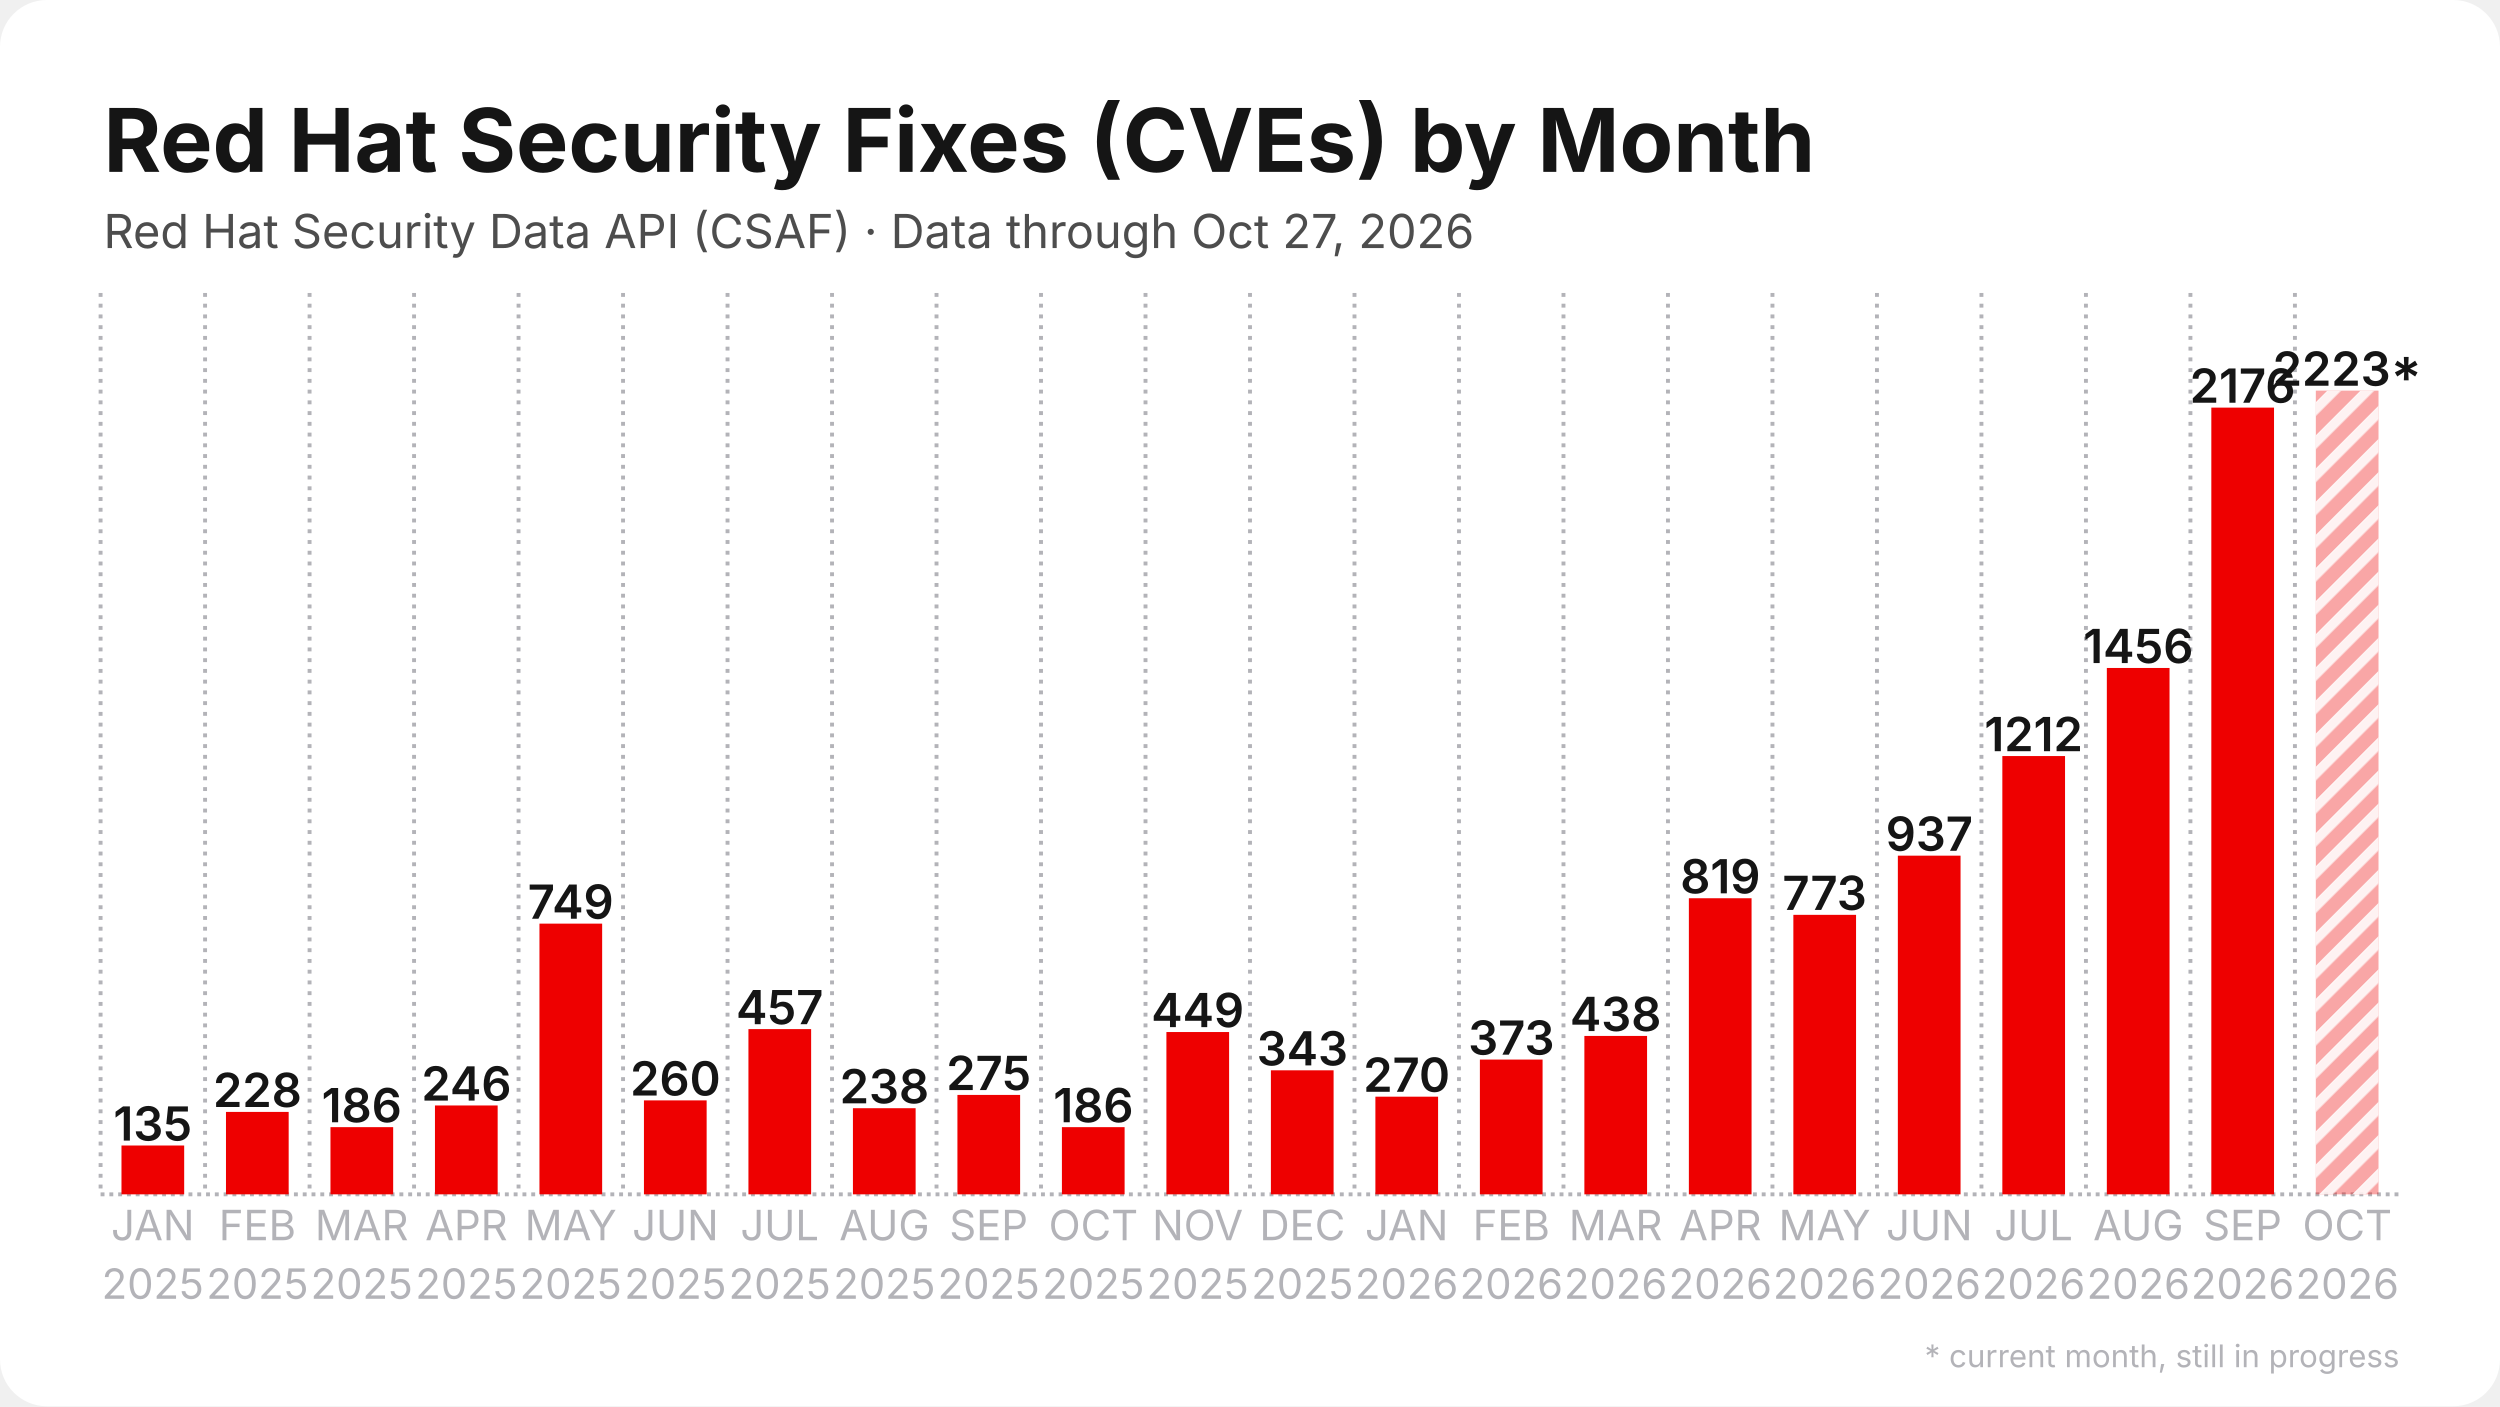
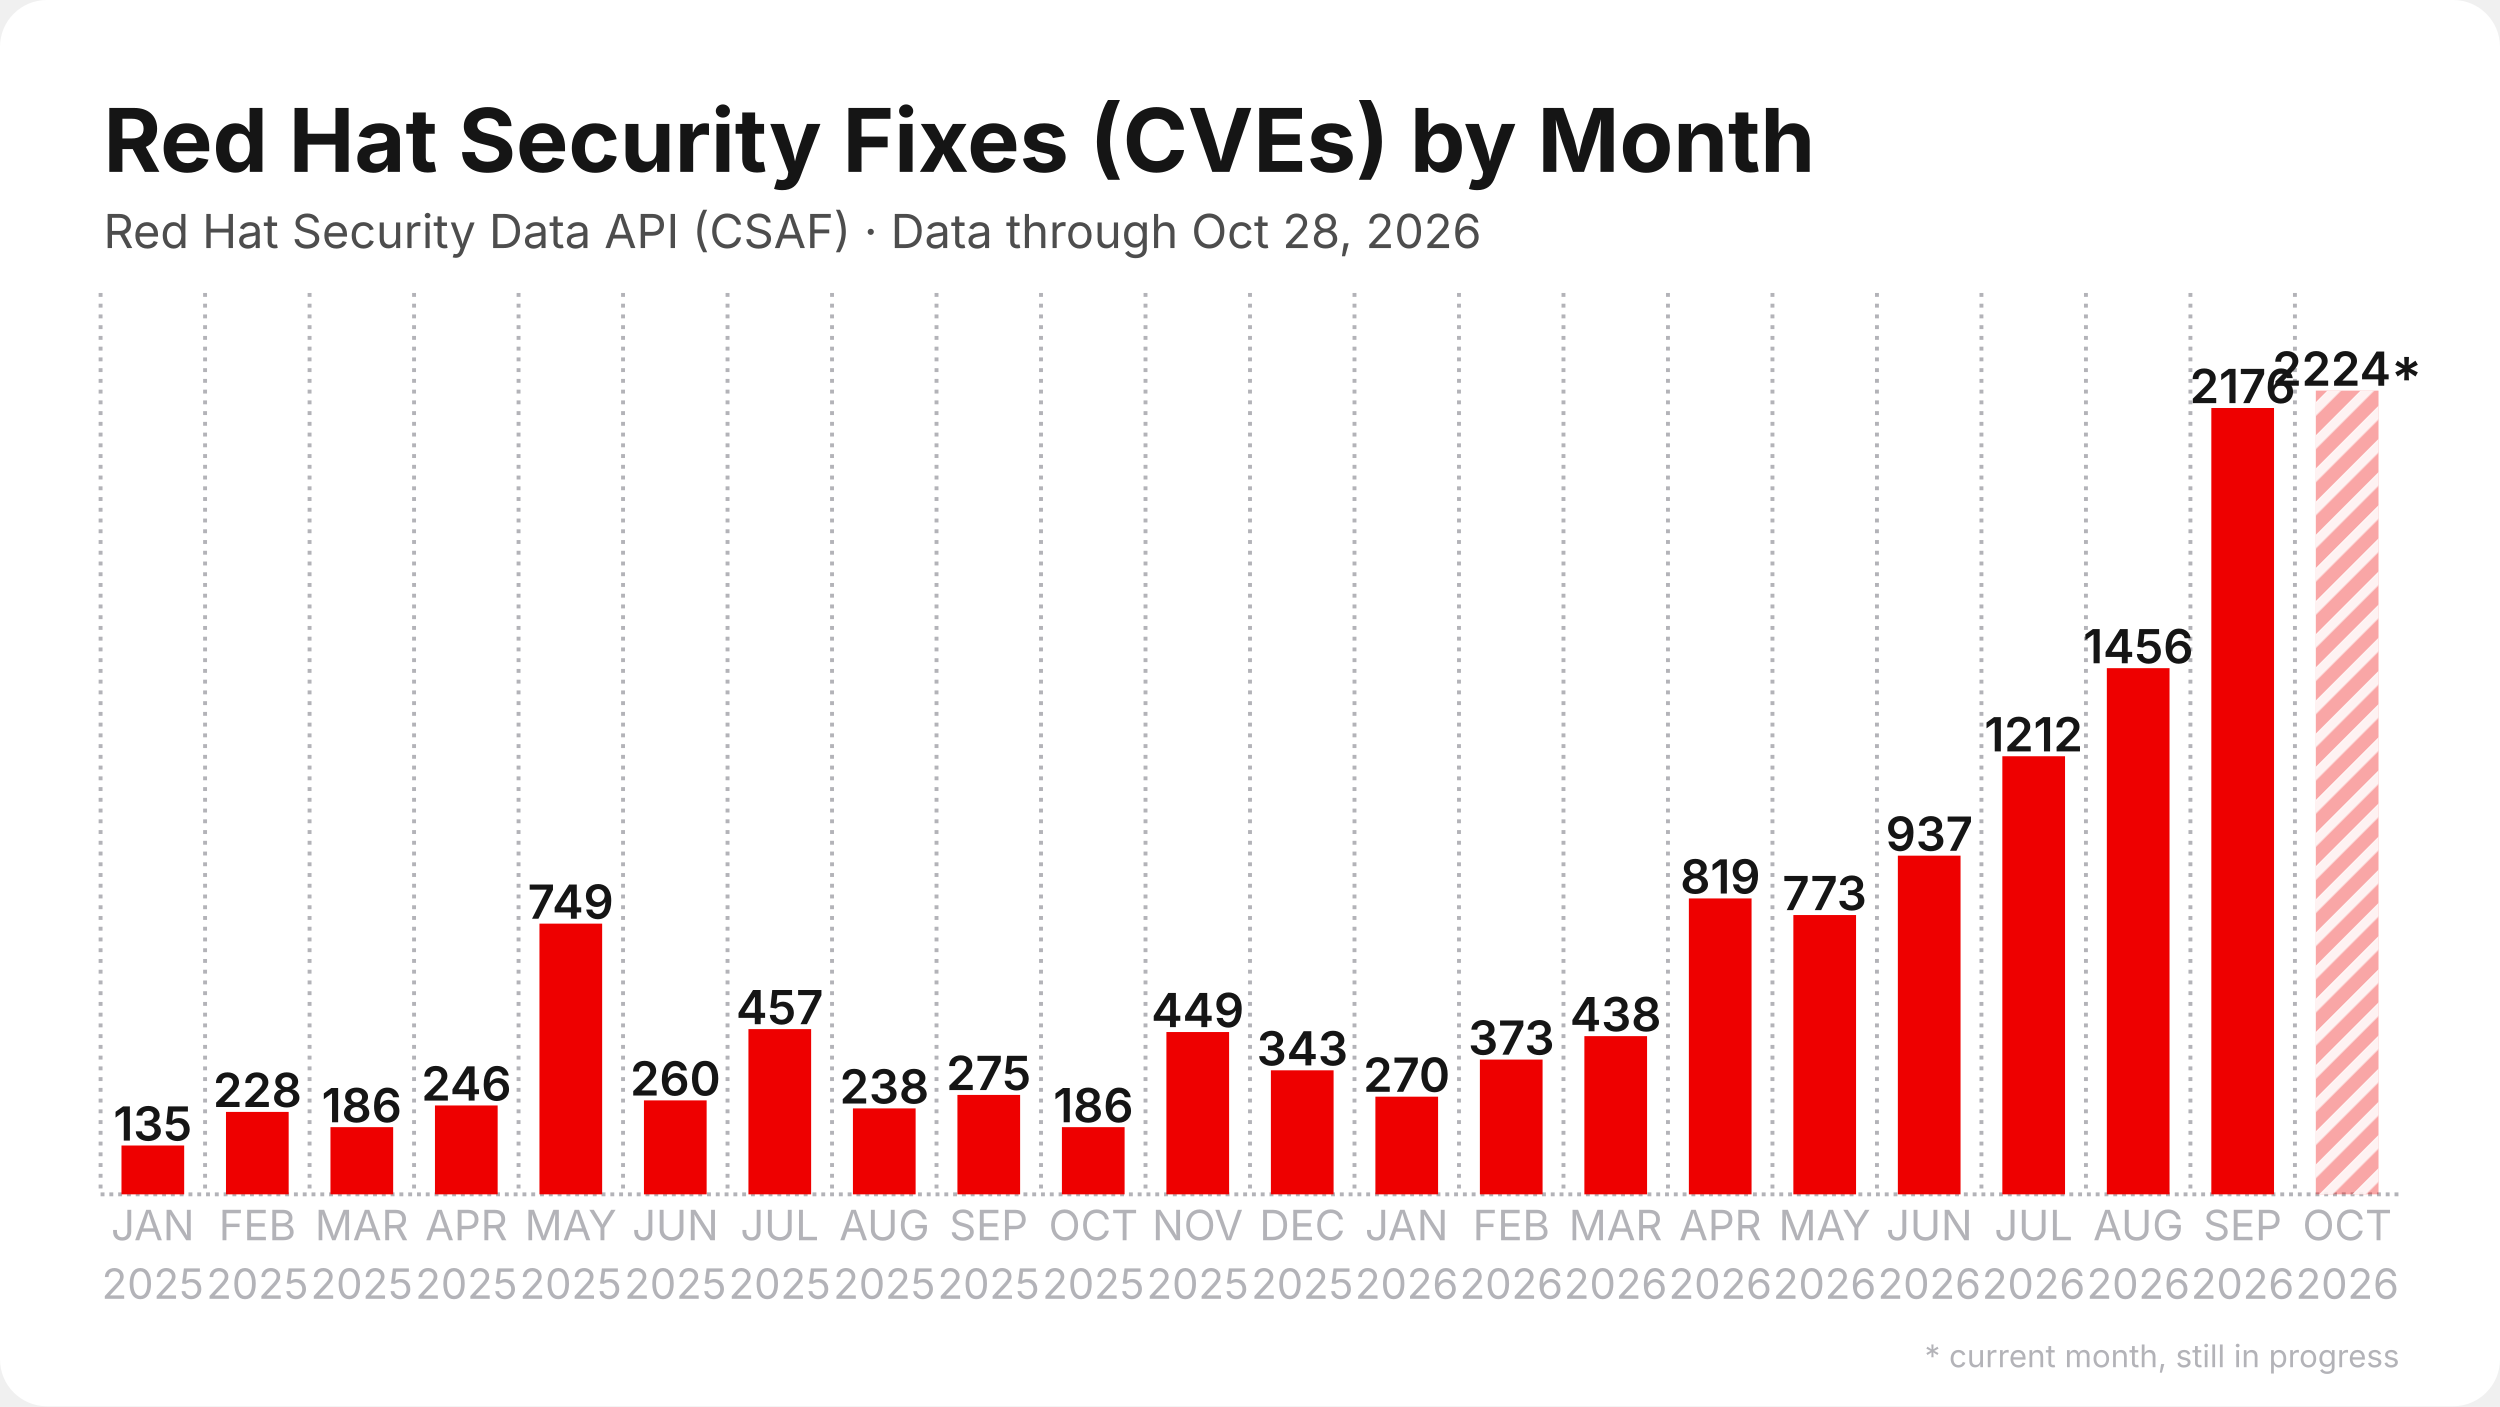
<svg xmlns="http://www.w3.org/2000/svg" width="1280" height="720" viewBox="0 0 1280 720">
  <rect width="1280" height="720" rx="24" fill="#ffffff" />
  <defs>
    <pattern id="stripes" width="12" height="12" patternUnits="userSpaceOnUse" patternTransform="rotate(45)">
      <rect width="12" height="12" fill="none" />
      <rect width="5" height="12" fill="#ffffff" opacity="0.85" />
    </pattern>
  </defs>
  <line x1="51.5" y1="611.5" x2="1228.5" y2="611.5" stroke="#b3b3b8" stroke-width="2" stroke-dasharray="2 2.5" />
  <line x1="51.5" y1="150.0" x2="51.5" y2="611.5" stroke="#b3b3b8" stroke-width="2" stroke-dasharray="2 3.5" />
  <line x1="105.0" y1="150.0" x2="105.0" y2="611.5" stroke="#b3b3b8" stroke-width="2" stroke-dasharray="2 3.5" />
  <line x1="158.5" y1="150.0" x2="158.5" y2="611.5" stroke="#b3b3b8" stroke-width="2" stroke-dasharray="2 3.5" />
  <line x1="212.0" y1="150.0" x2="212.0" y2="611.5" stroke="#b3b3b8" stroke-width="2" stroke-dasharray="2 3.5" />
  <line x1="265.5" y1="150.0" x2="265.5" y2="611.5" stroke="#b3b3b8" stroke-width="2" stroke-dasharray="2 3.5" />
  <line x1="319.0" y1="150.0" x2="319.0" y2="611.5" stroke="#b3b3b8" stroke-width="2" stroke-dasharray="2 3.5" />
  <line x1="372.5" y1="150.0" x2="372.5" y2="611.5" stroke="#b3b3b8" stroke-width="2" stroke-dasharray="2 3.5" />
  <line x1="426.0" y1="150.0" x2="426.0" y2="611.5" stroke="#b3b3b8" stroke-width="2" stroke-dasharray="2 3.5" />
  <line x1="479.5" y1="150.0" x2="479.5" y2="611.5" stroke="#b3b3b8" stroke-width="2" stroke-dasharray="2 3.5" />
  <line x1="533.0" y1="150.0" x2="533.0" y2="611.5" stroke="#b3b3b8" stroke-width="2" stroke-dasharray="2 3.5" />
  <line x1="586.5" y1="150.0" x2="586.5" y2="611.5" stroke="#b3b3b8" stroke-width="2" stroke-dasharray="2 3.5" />
  <line x1="640.0" y1="150.0" x2="640.0" y2="611.5" stroke="#b3b3b8" stroke-width="2" stroke-dasharray="2 3.5" />
  <line x1="693.5" y1="150.0" x2="693.5" y2="611.5" stroke="#b3b3b8" stroke-width="2" stroke-dasharray="2 3.5" />
  <line x1="747.0" y1="150.0" x2="747.0" y2="611.5" stroke="#b3b3b8" stroke-width="2" stroke-dasharray="2 3.5" />
  <line x1="800.5" y1="150.0" x2="800.5" y2="611.5" stroke="#b3b3b8" stroke-width="2" stroke-dasharray="2 3.5" />
  <line x1="854.0" y1="150.0" x2="854.0" y2="611.5" stroke="#b3b3b8" stroke-width="2" stroke-dasharray="2 3.5" />
  <line x1="907.5" y1="150.0" x2="907.5" y2="611.5" stroke="#b3b3b8" stroke-width="2" stroke-dasharray="2 3.5" />
  <line x1="961.0" y1="150.0" x2="961.0" y2="611.5" stroke="#b3b3b8" stroke-width="2" stroke-dasharray="2 3.5" />
  <line x1="1014.5" y1="150.0" x2="1014.5" y2="611.5" stroke="#b3b3b8" stroke-width="2" stroke-dasharray="2 3.5" />
  <line x1="1068.0" y1="150.0" x2="1068.0" y2="611.5" stroke="#b3b3b8" stroke-width="2" stroke-dasharray="2 3.5" />
  <line x1="1121.5" y1="150.0" x2="1121.5" y2="611.5" stroke="#b3b3b8" stroke-width="2" stroke-dasharray="2 3.5" />
  <line x1="1175.0" y1="150.0" x2="1175.0" y2="611.5" stroke="#b3b3b8" stroke-width="2" stroke-dasharray="2 3.5" />
  <rect x="62.2" y="586.5" width="32.1" height="25.0" fill="#ee0000" />
  <text x="78.2" y="584.0" text-anchor="middle" font-family="Inter, Segoe UI, Helvetica, Arial, sans-serif" font-size="24.1" font-weight="600" fill="#151515">135</text>
  <rect x="115.7" y="569.3" width="32.1" height="42.2" fill="#ee0000" />
  <text x="131.8" y="566.8" text-anchor="middle" font-family="Inter, Segoe UI, Helvetica, Arial, sans-serif" font-size="24.1" font-weight="600" fill="#151515">228</text>
  <rect x="169.2" y="577.1" width="32.1" height="34.4" fill="#ee0000" />
  <text x="185.2" y="574.6" text-anchor="middle" font-family="Inter, Segoe UI, Helvetica, Arial, sans-serif" font-size="24.1" font-weight="600" fill="#151515">186</text>
  <rect x="222.7" y="566.0" width="32.1" height="45.5" fill="#ee0000" />
  <text x="238.8" y="563.5" text-anchor="middle" font-family="Inter, Segoe UI, Helvetica, Arial, sans-serif" font-size="24.1" font-weight="600" fill="#151515">246</text>
  <rect x="276.2" y="472.9" width="32.1" height="138.6" fill="#ee0000" />
  <text x="292.2" y="470.4" text-anchor="middle" font-family="Inter, Segoe UI, Helvetica, Arial, sans-serif" font-size="24.1" font-weight="600" fill="#151515">749</text>
  <rect x="329.7" y="563.4" width="32.1" height="48.1" fill="#ee0000" />
  <text x="345.8" y="560.9" text-anchor="middle" font-family="Inter, Segoe UI, Helvetica, Arial, sans-serif" font-size="24.1" font-weight="600" fill="#151515">260</text>
  <rect x="383.2" y="526.9" width="32.1" height="84.6" fill="#ee0000" />
  <text x="399.2" y="524.4" text-anchor="middle" font-family="Inter, Segoe UI, Helvetica, Arial, sans-serif" font-size="24.1" font-weight="600" fill="#151515">457</text>
-   <rect x="436.7" y="567.4" width="32.1" height="44.1" fill="#ee0000" />
-   <text x="452.8" y="564.9" text-anchor="middle" font-family="Inter, Segoe UI, Helvetica, Arial, sans-serif" font-size="24.1" font-weight="600" fill="#151515">238</text>
+   <rect x="436.7" y="567.5" width="32.1" height="44.0" fill="#ee0000" />
+   <text x="452.8" y="565.0" text-anchor="middle" font-family="Inter, Segoe UI, Helvetica, Arial, sans-serif" font-size="24.1" font-weight="600" fill="#151515">238</text>
  <rect x="490.2" y="560.6" width="32.1" height="50.9" fill="#ee0000" />
  <text x="506.2" y="558.1" text-anchor="middle" font-family="Inter, Segoe UI, Helvetica, Arial, sans-serif" font-size="24.1" font-weight="600" fill="#151515">275</text>
  <rect x="543.7" y="577.1" width="32.1" height="34.4" fill="#ee0000" />
  <text x="559.8" y="574.6" text-anchor="middle" font-family="Inter, Segoe UI, Helvetica, Arial, sans-serif" font-size="24.1" font-weight="600" fill="#151515">186</text>
  <rect x="597.2" y="528.4" width="32.1" height="83.1" fill="#ee0000" />
  <text x="613.2" y="525.9" text-anchor="middle" font-family="Inter, Segoe UI, Helvetica, Arial, sans-serif" font-size="24.1" font-weight="600" fill="#151515">449</text>
  <rect x="650.7" y="548.0" width="32.1" height="63.5" fill="#ee0000" />
  <text x="666.8" y="545.5" text-anchor="middle" font-family="Inter, Segoe UI, Helvetica, Arial, sans-serif" font-size="24.1" font-weight="600" fill="#151515">343</text>
  <rect x="704.2" y="561.5" width="32.1" height="50.0" fill="#ee0000" />
  <text x="720.2" y="559.0" text-anchor="middle" font-family="Inter, Segoe UI, Helvetica, Arial, sans-serif" font-size="24.1" font-weight="600" fill="#151515">270</text>
  <rect x="757.7" y="542.5" width="32.1" height="69.0" fill="#ee0000" />
  <text x="773.8" y="540.0" text-anchor="middle" font-family="Inter, Segoe UI, Helvetica, Arial, sans-serif" font-size="24.1" font-weight="600" fill="#151515">373</text>
-   <rect x="811.2" y="530.4" width="32.1" height="81.1" fill="#ee0000" />
-   <text x="827.2" y="527.9" text-anchor="middle" font-family="Inter, Segoe UI, Helvetica, Arial, sans-serif" font-size="24.1" font-weight="600" fill="#151515">438</text>
-   <rect x="864.7" y="459.9" width="32.1" height="151.6" fill="#ee0000" />
-   <text x="880.8" y="457.4" text-anchor="middle" font-family="Inter, Segoe UI, Helvetica, Arial, sans-serif" font-size="24.1" font-weight="600" fill="#151515">819</text>
-   <rect x="918.2" y="468.4" width="32.1" height="143.1" fill="#ee0000" />
-   <text x="934.2" y="465.9" text-anchor="middle" font-family="Inter, Segoe UI, Helvetica, Arial, sans-serif" font-size="24.1" font-weight="600" fill="#151515">773</text>
+   <rect x="811.2" y="530.5" width="32.1" height="81.0" fill="#ee0000" />
+   <text x="827.2" y="528.0" text-anchor="middle" font-family="Inter, Segoe UI, Helvetica, Arial, sans-serif" font-size="24.1" font-weight="600" fill="#151515">438</text>
+   <rect x="864.7" y="460.0" width="32.1" height="151.5" fill="#ee0000" />
+   <text x="880.8" y="457.5" text-anchor="middle" font-family="Inter, Segoe UI, Helvetica, Arial, sans-serif" font-size="24.1" font-weight="600" fill="#151515">819</text>
+   <rect x="918.2" y="468.5" width="32.1" height="143.0" fill="#ee0000" />
+   <text x="934.2" y="466.0" text-anchor="middle" font-family="Inter, Segoe UI, Helvetica, Arial, sans-serif" font-size="24.1" font-weight="600" fill="#151515">773</text>
  <rect x="971.7" y="438.1" width="32.1" height="173.4" fill="#ee0000" />
  <text x="987.8" y="435.6" text-anchor="middle" font-family="Inter, Segoe UI, Helvetica, Arial, sans-serif" font-size="24.1" font-weight="600" fill="#151515">937</text>
-   <rect x="1025.2" y="387.1" width="32.1" height="224.4" fill="#ee0000" />
-   <text x="1041.2" y="384.6" text-anchor="middle" font-family="Inter, Segoe UI, Helvetica, Arial, sans-serif" font-size="24.1" font-weight="600" fill="#151515">1212</text>
-   <rect x="1078.7" y="342.0" width="32.1" height="269.5" fill="#ee0000" />
-   <text x="1094.8" y="339.5" text-anchor="middle" font-family="Inter, Segoe UI, Helvetica, Arial, sans-serif" font-size="24.1" font-weight="600" fill="#151515">1456</text>
-   <rect x="1132.2" y="208.7" width="32.1" height="402.8" fill="#ee0000" />
-   <text x="1148.2" y="206.2" text-anchor="middle" font-family="Inter, Segoe UI, Helvetica, Arial, sans-serif" font-size="24.1" font-weight="600" fill="#151515">2176</text>
+   <rect x="1025.2" y="387.2" width="32.1" height="224.3" fill="#ee0000" />
+   <text x="1041.2" y="384.7" text-anchor="middle" font-family="Inter, Segoe UI, Helvetica, Arial, sans-serif" font-size="24.1" font-weight="600" fill="#151515">1212</text>
+   <rect x="1078.7" y="342.1" width="32.1" height="269.4" fill="#ee0000" />
+   <text x="1094.8" y="339.6" text-anchor="middle" font-family="Inter, Segoe UI, Helvetica, Arial, sans-serif" font-size="24.1" font-weight="600" fill="#151515">1456</text>
+   <rect x="1132.2" y="208.9" width="32.1" height="402.6" fill="#ee0000" />
+   <text x="1148.2" y="206.4" text-anchor="middle" font-family="Inter, Segoe UI, Helvetica, Arial, sans-serif" font-size="24.1" font-weight="600" fill="#151515">2176</text>
  <rect x="1185.7" y="200.0" width="32.1" height="411.5" fill="#ee0000" opacity="0.35" />
  <rect x="1185.7" y="200.0" width="32.1" height="411.5" fill="url(#stripes)" />
-   <text x="1201.8" y="197.5" text-anchor="middle" font-family="Inter, Segoe UI, Helvetica, Arial, sans-serif" font-size="24.1" font-weight="600" fill="#151515">2223*</text>
+   <text x="1201.8" y="197.5" text-anchor="middle" font-family="Inter, Segoe UI, Helvetica, Arial, sans-serif" font-size="24.1" font-weight="600" fill="#151515">2224*</text>
  <text x="78.2" y="635" text-anchor="middle" font-family="Inter, Segoe UI, Helvetica, Arial, sans-serif" font-size="21.4" fill="#b3b3b8">JAN</text>
  <text x="78.2" y="665" text-anchor="middle" font-family="Inter, Segoe UI, Helvetica, Arial, sans-serif" font-size="21.4" fill="#b3b3b8">2025</text>
  <text x="131.8" y="635" text-anchor="middle" font-family="Inter, Segoe UI, Helvetica, Arial, sans-serif" font-size="21.4" fill="#b3b3b8">FEB</text>
  <text x="131.8" y="665" text-anchor="middle" font-family="Inter, Segoe UI, Helvetica, Arial, sans-serif" font-size="21.4" fill="#b3b3b8">2025</text>
  <text x="185.2" y="635" text-anchor="middle" font-family="Inter, Segoe UI, Helvetica, Arial, sans-serif" font-size="21.4" fill="#b3b3b8">MAR</text>
  <text x="185.2" y="665" text-anchor="middle" font-family="Inter, Segoe UI, Helvetica, Arial, sans-serif" font-size="21.4" fill="#b3b3b8">2025</text>
  <text x="238.8" y="635" text-anchor="middle" font-family="Inter, Segoe UI, Helvetica, Arial, sans-serif" font-size="21.4" fill="#b3b3b8">APR</text>
  <text x="238.8" y="665" text-anchor="middle" font-family="Inter, Segoe UI, Helvetica, Arial, sans-serif" font-size="21.4" fill="#b3b3b8">2025</text>
  <text x="292.2" y="635" text-anchor="middle" font-family="Inter, Segoe UI, Helvetica, Arial, sans-serif" font-size="21.4" fill="#b3b3b8">MAY</text>
  <text x="292.2" y="665" text-anchor="middle" font-family="Inter, Segoe UI, Helvetica, Arial, sans-serif" font-size="21.4" fill="#b3b3b8">2025</text>
  <text x="345.8" y="635" text-anchor="middle" font-family="Inter, Segoe UI, Helvetica, Arial, sans-serif" font-size="21.4" fill="#b3b3b8">JUN</text>
  <text x="345.8" y="665" text-anchor="middle" font-family="Inter, Segoe UI, Helvetica, Arial, sans-serif" font-size="21.4" fill="#b3b3b8">2025</text>
  <text x="399.2" y="635" text-anchor="middle" font-family="Inter, Segoe UI, Helvetica, Arial, sans-serif" font-size="21.4" fill="#b3b3b8">JUL</text>
  <text x="399.2" y="665" text-anchor="middle" font-family="Inter, Segoe UI, Helvetica, Arial, sans-serif" font-size="21.4" fill="#b3b3b8">2025</text>
  <text x="452.8" y="635" text-anchor="middle" font-family="Inter, Segoe UI, Helvetica, Arial, sans-serif" font-size="21.4" fill="#b3b3b8">AUG</text>
  <text x="452.8" y="665" text-anchor="middle" font-family="Inter, Segoe UI, Helvetica, Arial, sans-serif" font-size="21.4" fill="#b3b3b8">2025</text>
  <text x="506.2" y="635" text-anchor="middle" font-family="Inter, Segoe UI, Helvetica, Arial, sans-serif" font-size="21.4" fill="#b3b3b8">SEP</text>
  <text x="506.2" y="665" text-anchor="middle" font-family="Inter, Segoe UI, Helvetica, Arial, sans-serif" font-size="21.4" fill="#b3b3b8">2025</text>
  <text x="559.8" y="635" text-anchor="middle" font-family="Inter, Segoe UI, Helvetica, Arial, sans-serif" font-size="21.4" fill="#b3b3b8">OCT</text>
  <text x="559.8" y="665" text-anchor="middle" font-family="Inter, Segoe UI, Helvetica, Arial, sans-serif" font-size="21.4" fill="#b3b3b8">2025</text>
  <text x="613.2" y="635" text-anchor="middle" font-family="Inter, Segoe UI, Helvetica, Arial, sans-serif" font-size="21.4" fill="#b3b3b8">NOV</text>
  <text x="613.2" y="665" text-anchor="middle" font-family="Inter, Segoe UI, Helvetica, Arial, sans-serif" font-size="21.4" fill="#b3b3b8">2025</text>
  <text x="666.8" y="635" text-anchor="middle" font-family="Inter, Segoe UI, Helvetica, Arial, sans-serif" font-size="21.4" fill="#b3b3b8">DEC</text>
  <text x="666.8" y="665" text-anchor="middle" font-family="Inter, Segoe UI, Helvetica, Arial, sans-serif" font-size="21.4" fill="#b3b3b8">2025</text>
  <text x="720.2" y="635" text-anchor="middle" font-family="Inter, Segoe UI, Helvetica, Arial, sans-serif" font-size="21.4" fill="#b3b3b8">JAN</text>
  <text x="720.2" y="665" text-anchor="middle" font-family="Inter, Segoe UI, Helvetica, Arial, sans-serif" font-size="21.4" fill="#b3b3b8">2026</text>
  <text x="773.8" y="635" text-anchor="middle" font-family="Inter, Segoe UI, Helvetica, Arial, sans-serif" font-size="21.4" fill="#b3b3b8">FEB</text>
  <text x="773.8" y="665" text-anchor="middle" font-family="Inter, Segoe UI, Helvetica, Arial, sans-serif" font-size="21.4" fill="#b3b3b8">2026</text>
  <text x="827.2" y="635" text-anchor="middle" font-family="Inter, Segoe UI, Helvetica, Arial, sans-serif" font-size="21.4" fill="#b3b3b8">MAR</text>
  <text x="827.2" y="665" text-anchor="middle" font-family="Inter, Segoe UI, Helvetica, Arial, sans-serif" font-size="21.4" fill="#b3b3b8">2026</text>
  <text x="880.8" y="635" text-anchor="middle" font-family="Inter, Segoe UI, Helvetica, Arial, sans-serif" font-size="21.4" fill="#b3b3b8">APR</text>
  <text x="880.8" y="665" text-anchor="middle" font-family="Inter, Segoe UI, Helvetica, Arial, sans-serif" font-size="21.4" fill="#b3b3b8">2026</text>
  <text x="934.2" y="635" text-anchor="middle" font-family="Inter, Segoe UI, Helvetica, Arial, sans-serif" font-size="21.4" fill="#b3b3b8">MAY</text>
  <text x="934.2" y="665" text-anchor="middle" font-family="Inter, Segoe UI, Helvetica, Arial, sans-serif" font-size="21.4" fill="#b3b3b8">2026</text>
  <text x="987.8" y="635" text-anchor="middle" font-family="Inter, Segoe UI, Helvetica, Arial, sans-serif" font-size="21.4" fill="#b3b3b8">JUN</text>
  <text x="987.8" y="665" text-anchor="middle" font-family="Inter, Segoe UI, Helvetica, Arial, sans-serif" font-size="21.4" fill="#b3b3b8">2026</text>
  <text x="1041.2" y="635" text-anchor="middle" font-family="Inter, Segoe UI, Helvetica, Arial, sans-serif" font-size="21.4" fill="#b3b3b8">JUL</text>
  <text x="1041.2" y="665" text-anchor="middle" font-family="Inter, Segoe UI, Helvetica, Arial, sans-serif" font-size="21.4" fill="#b3b3b8">2026</text>
  <text x="1094.8" y="635" text-anchor="middle" font-family="Inter, Segoe UI, Helvetica, Arial, sans-serif" font-size="21.4" fill="#b3b3b8">AUG</text>
  <text x="1094.8" y="665" text-anchor="middle" font-family="Inter, Segoe UI, Helvetica, Arial, sans-serif" font-size="21.4" fill="#b3b3b8">2026</text>
  <text x="1148.2" y="635" text-anchor="middle" font-family="Inter, Segoe UI, Helvetica, Arial, sans-serif" font-size="21.4" fill="#b3b3b8">SEP</text>
  <text x="1148.2" y="665" text-anchor="middle" font-family="Inter, Segoe UI, Helvetica, Arial, sans-serif" font-size="21.4" fill="#b3b3b8">2026</text>
  <text x="1201.8" y="635" text-anchor="middle" font-family="Inter, Segoe UI, Helvetica, Arial, sans-serif" font-size="21.4" fill="#b3b3b8">OCT</text>
  <text x="1201.8" y="665" text-anchor="middle" font-family="Inter, Segoe UI, Helvetica, Arial, sans-serif" font-size="21.4" fill="#b3b3b8">2026</text>
  <text x="53.0" y="88.0" font-family="Inter, Segoe UI, Helvetica, Arial, sans-serif" font-size="45" font-weight="700" fill="#151515">Red Hat Security Fixes (CVEs) by Month</text>
-   <text x="53.0" y="127.0" font-family="Inter, Segoe UI, Helvetica, Arial, sans-serif" font-size="24" fill="#4d4d4d">Red Hat Security Data API (CSAF) · Data through Oct 27, 2026</text>
+   <text x="53.0" y="127.0" font-family="Inter, Segoe UI, Helvetica, Arial, sans-serif" font-size="24" fill="#4d4d4d">Red Hat Security Data API (CSAF) · Data through Oct 28, 2026</text>
  <text x="1228.5" y="700" text-anchor="end" font-family="Inter, Segoe UI, Helvetica, Arial, sans-serif" font-size="16" fill="#b3b3b8">* current month, still in progress</text>
</svg>
